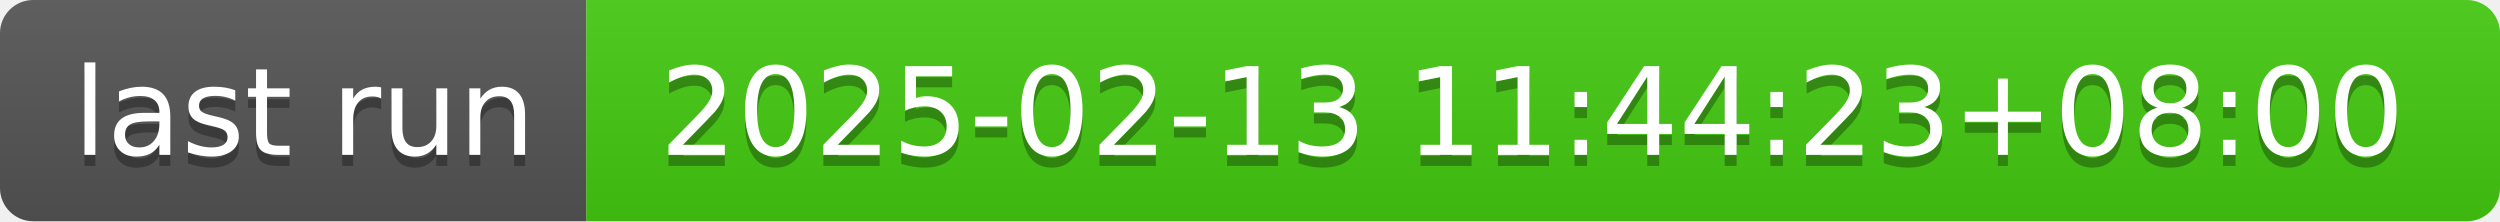
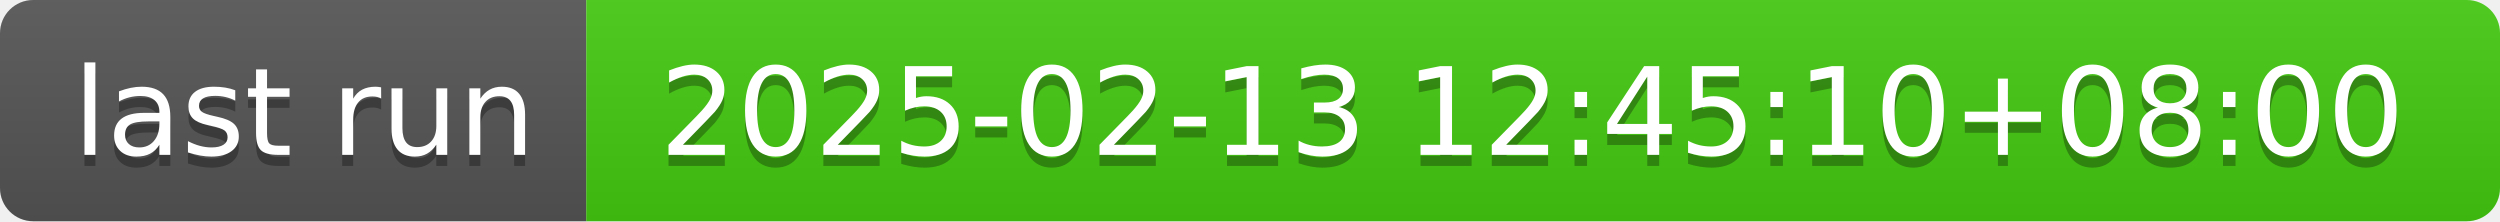
- <svg xmlns="http://www.w3.org/2000/svg" width="226" height="20" role="img" aria-label="last run: 2025-02-13 11:44:23+08:00">
+ <svg xmlns="http://www.w3.org/2000/svg" width="226" height="20" role="img" aria-label="last run: 2025-02-13 12:45:10+08:00">
  <linearGradient id="s" x2="0" y2="100%">
    <stop offset="0" stop-color="#bbb" stop-opacity=".1" />
    <stop offset="1" stop-opacity=".1" />
  </linearGradient>
  <clipPath id="r">
    <rect width="226" height="20" rx="3" fill="#fff" />
  </clipPath>
  <g clip-path="url(#r)">
    <rect width="53" height="20" fill="#555" />
    <rect x="53" width="173" height="20" fill="#4c1" />
    <rect width="226" height="20" fill="url(#s)" />
  </g>
  <g fill="#fff" text-anchor="middle" font-family="Verdana,Geneva,DejaVu Sans,sans-serif" text-rendering="geometricPrecision" font-size="110">
    <text aria-hidden="true" x="275" y="150" fill="#010101" fill-opacity=".3" transform="scale(.1)" textLength="430">last run</text>
    <text x="275" y="140" transform="scale(.1)" fill="#fff" textLength="430">last run</text>
-     <text aria-hidden="true" x="1385" y="150" fill="#010101" fill-opacity=".3" transform="scale(.1)" textLength="1630">2025-02-13 11:44:23+08:00</text>
-     <text x="1385" y="140" transform="scale(.1)" fill="#fff" textLength="1630">2025-02-13 11:44:23+08:00</text>
+     <text aria-hidden="true" x="1385" y="150" fill="#010101" fill-opacity=".3" transform="scale(.1)" textLength="1630">2025-02-13 12:45:10+08:00</text>
+     <text x="1385" y="140" transform="scale(.1)" fill="#fff" textLength="1630">2025-02-13 12:45:10+08:00</text>
  </g>
</svg>
